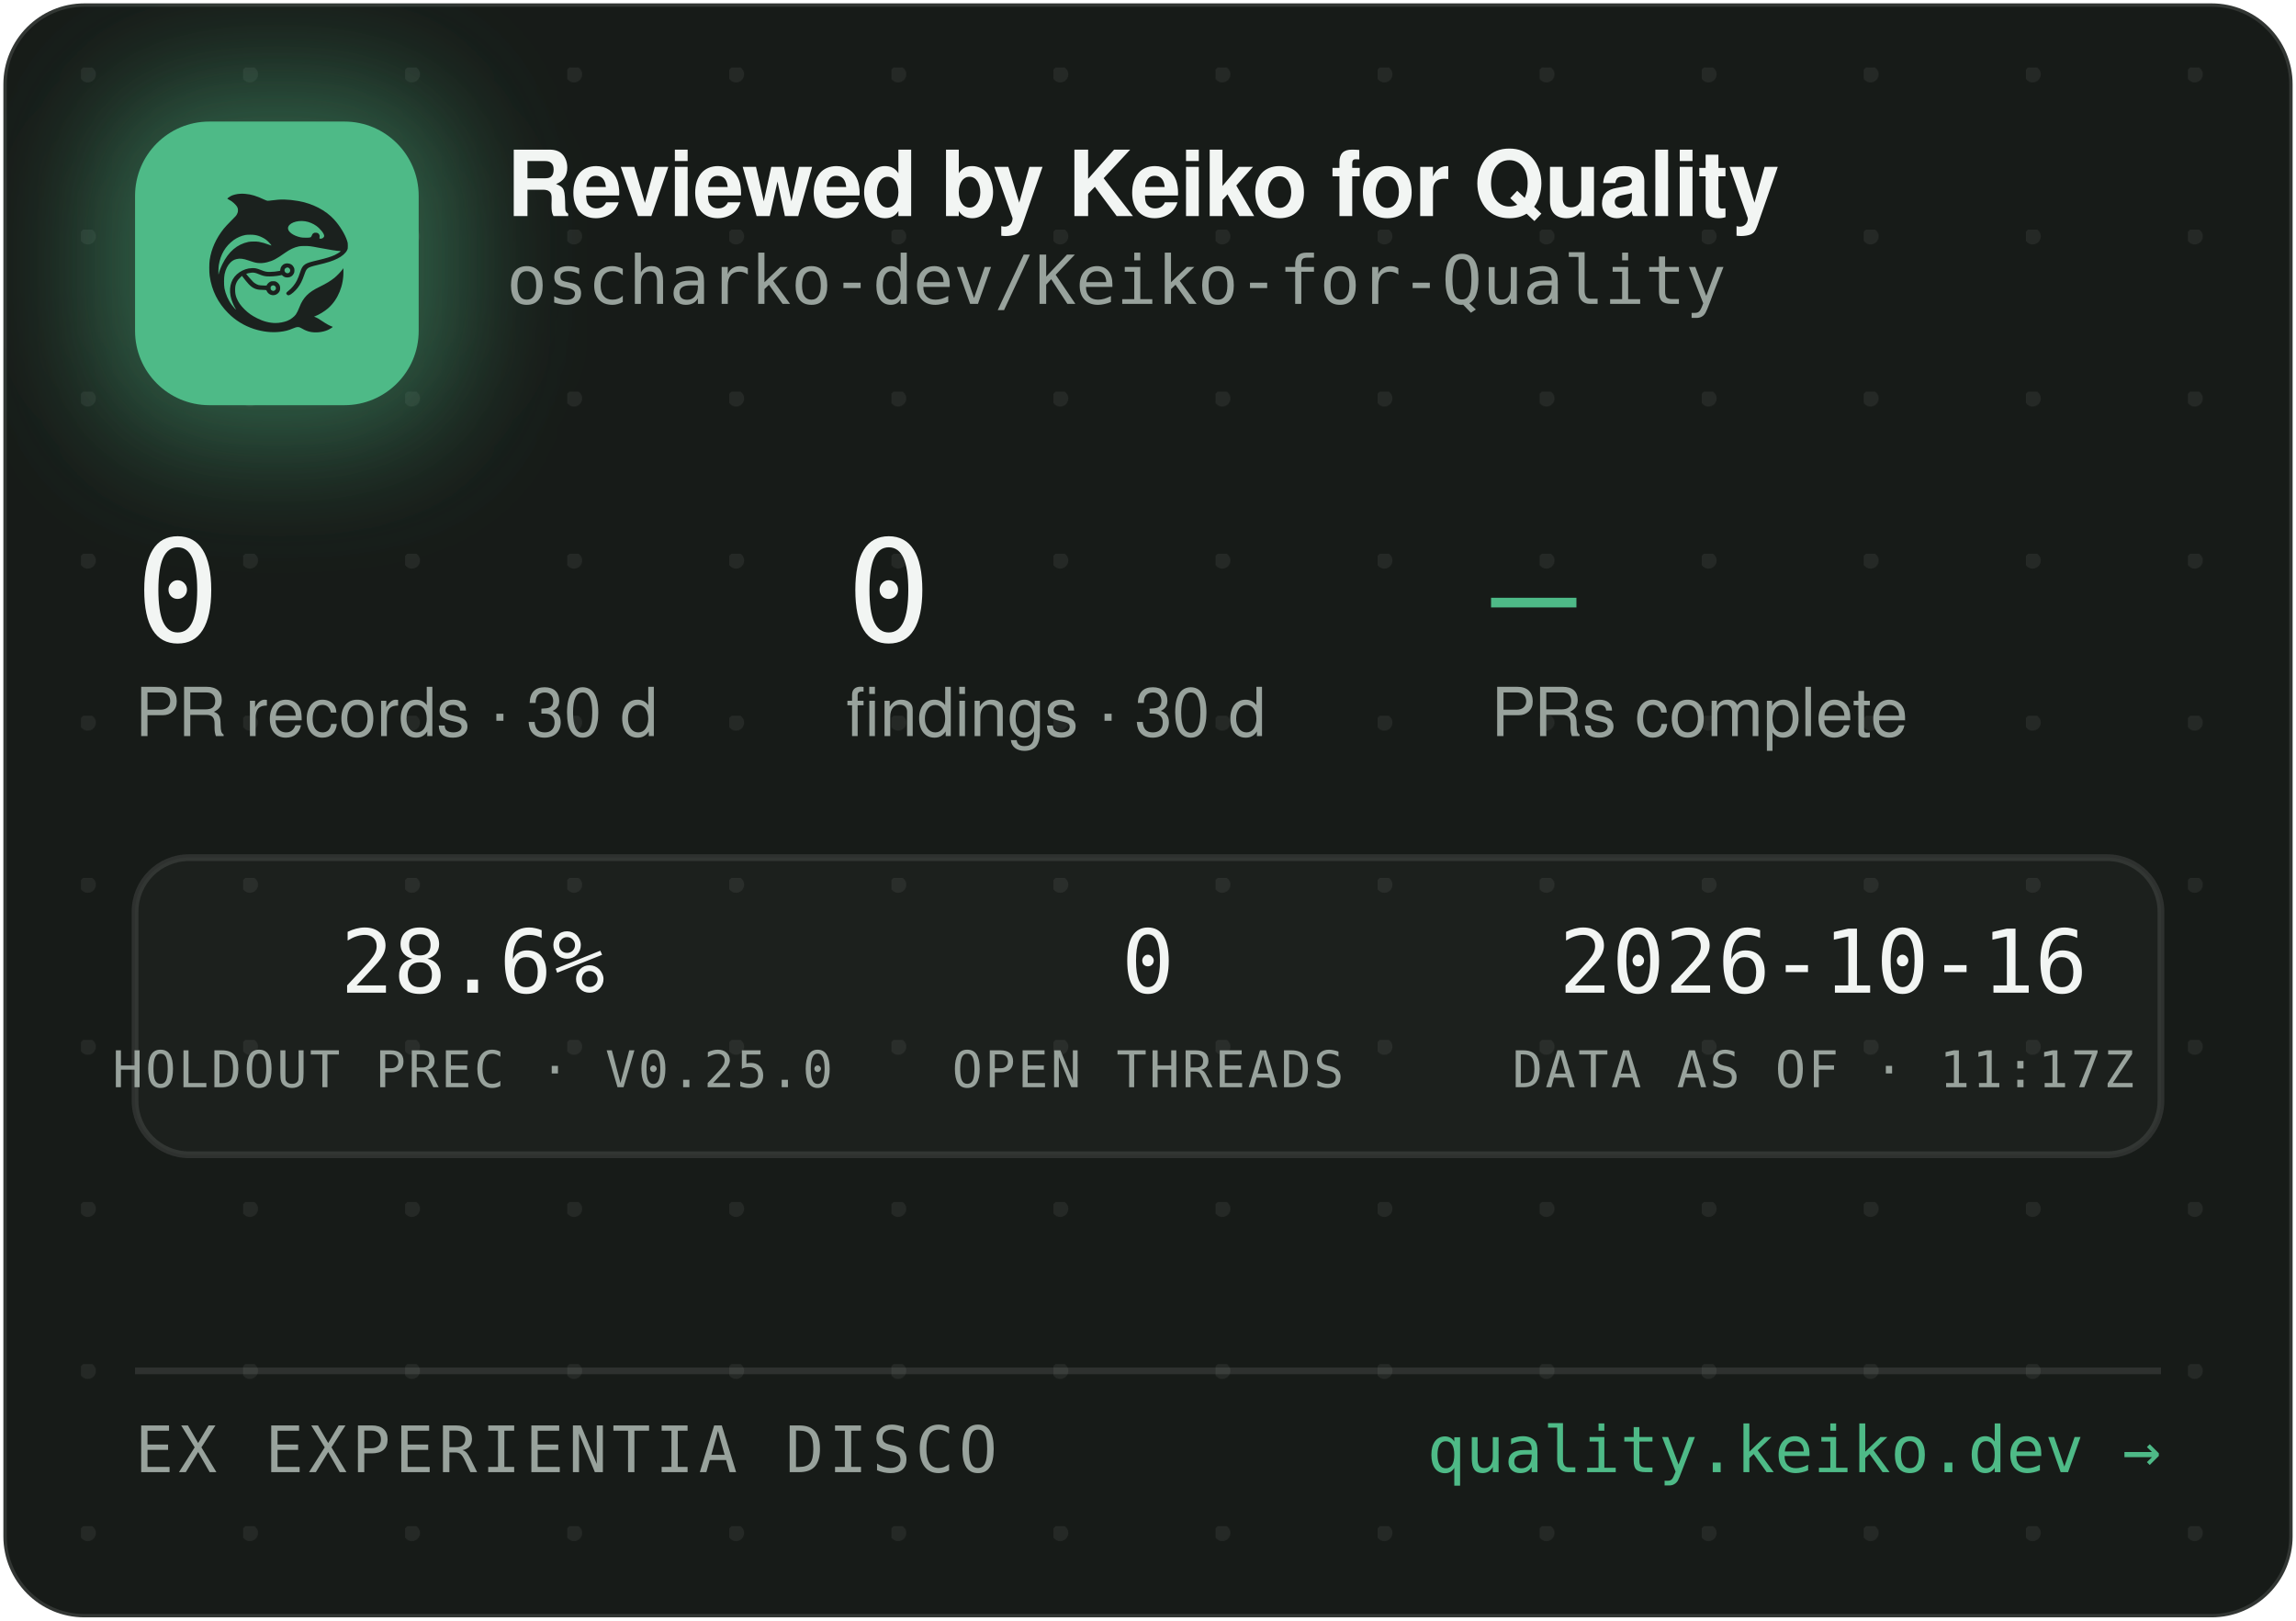
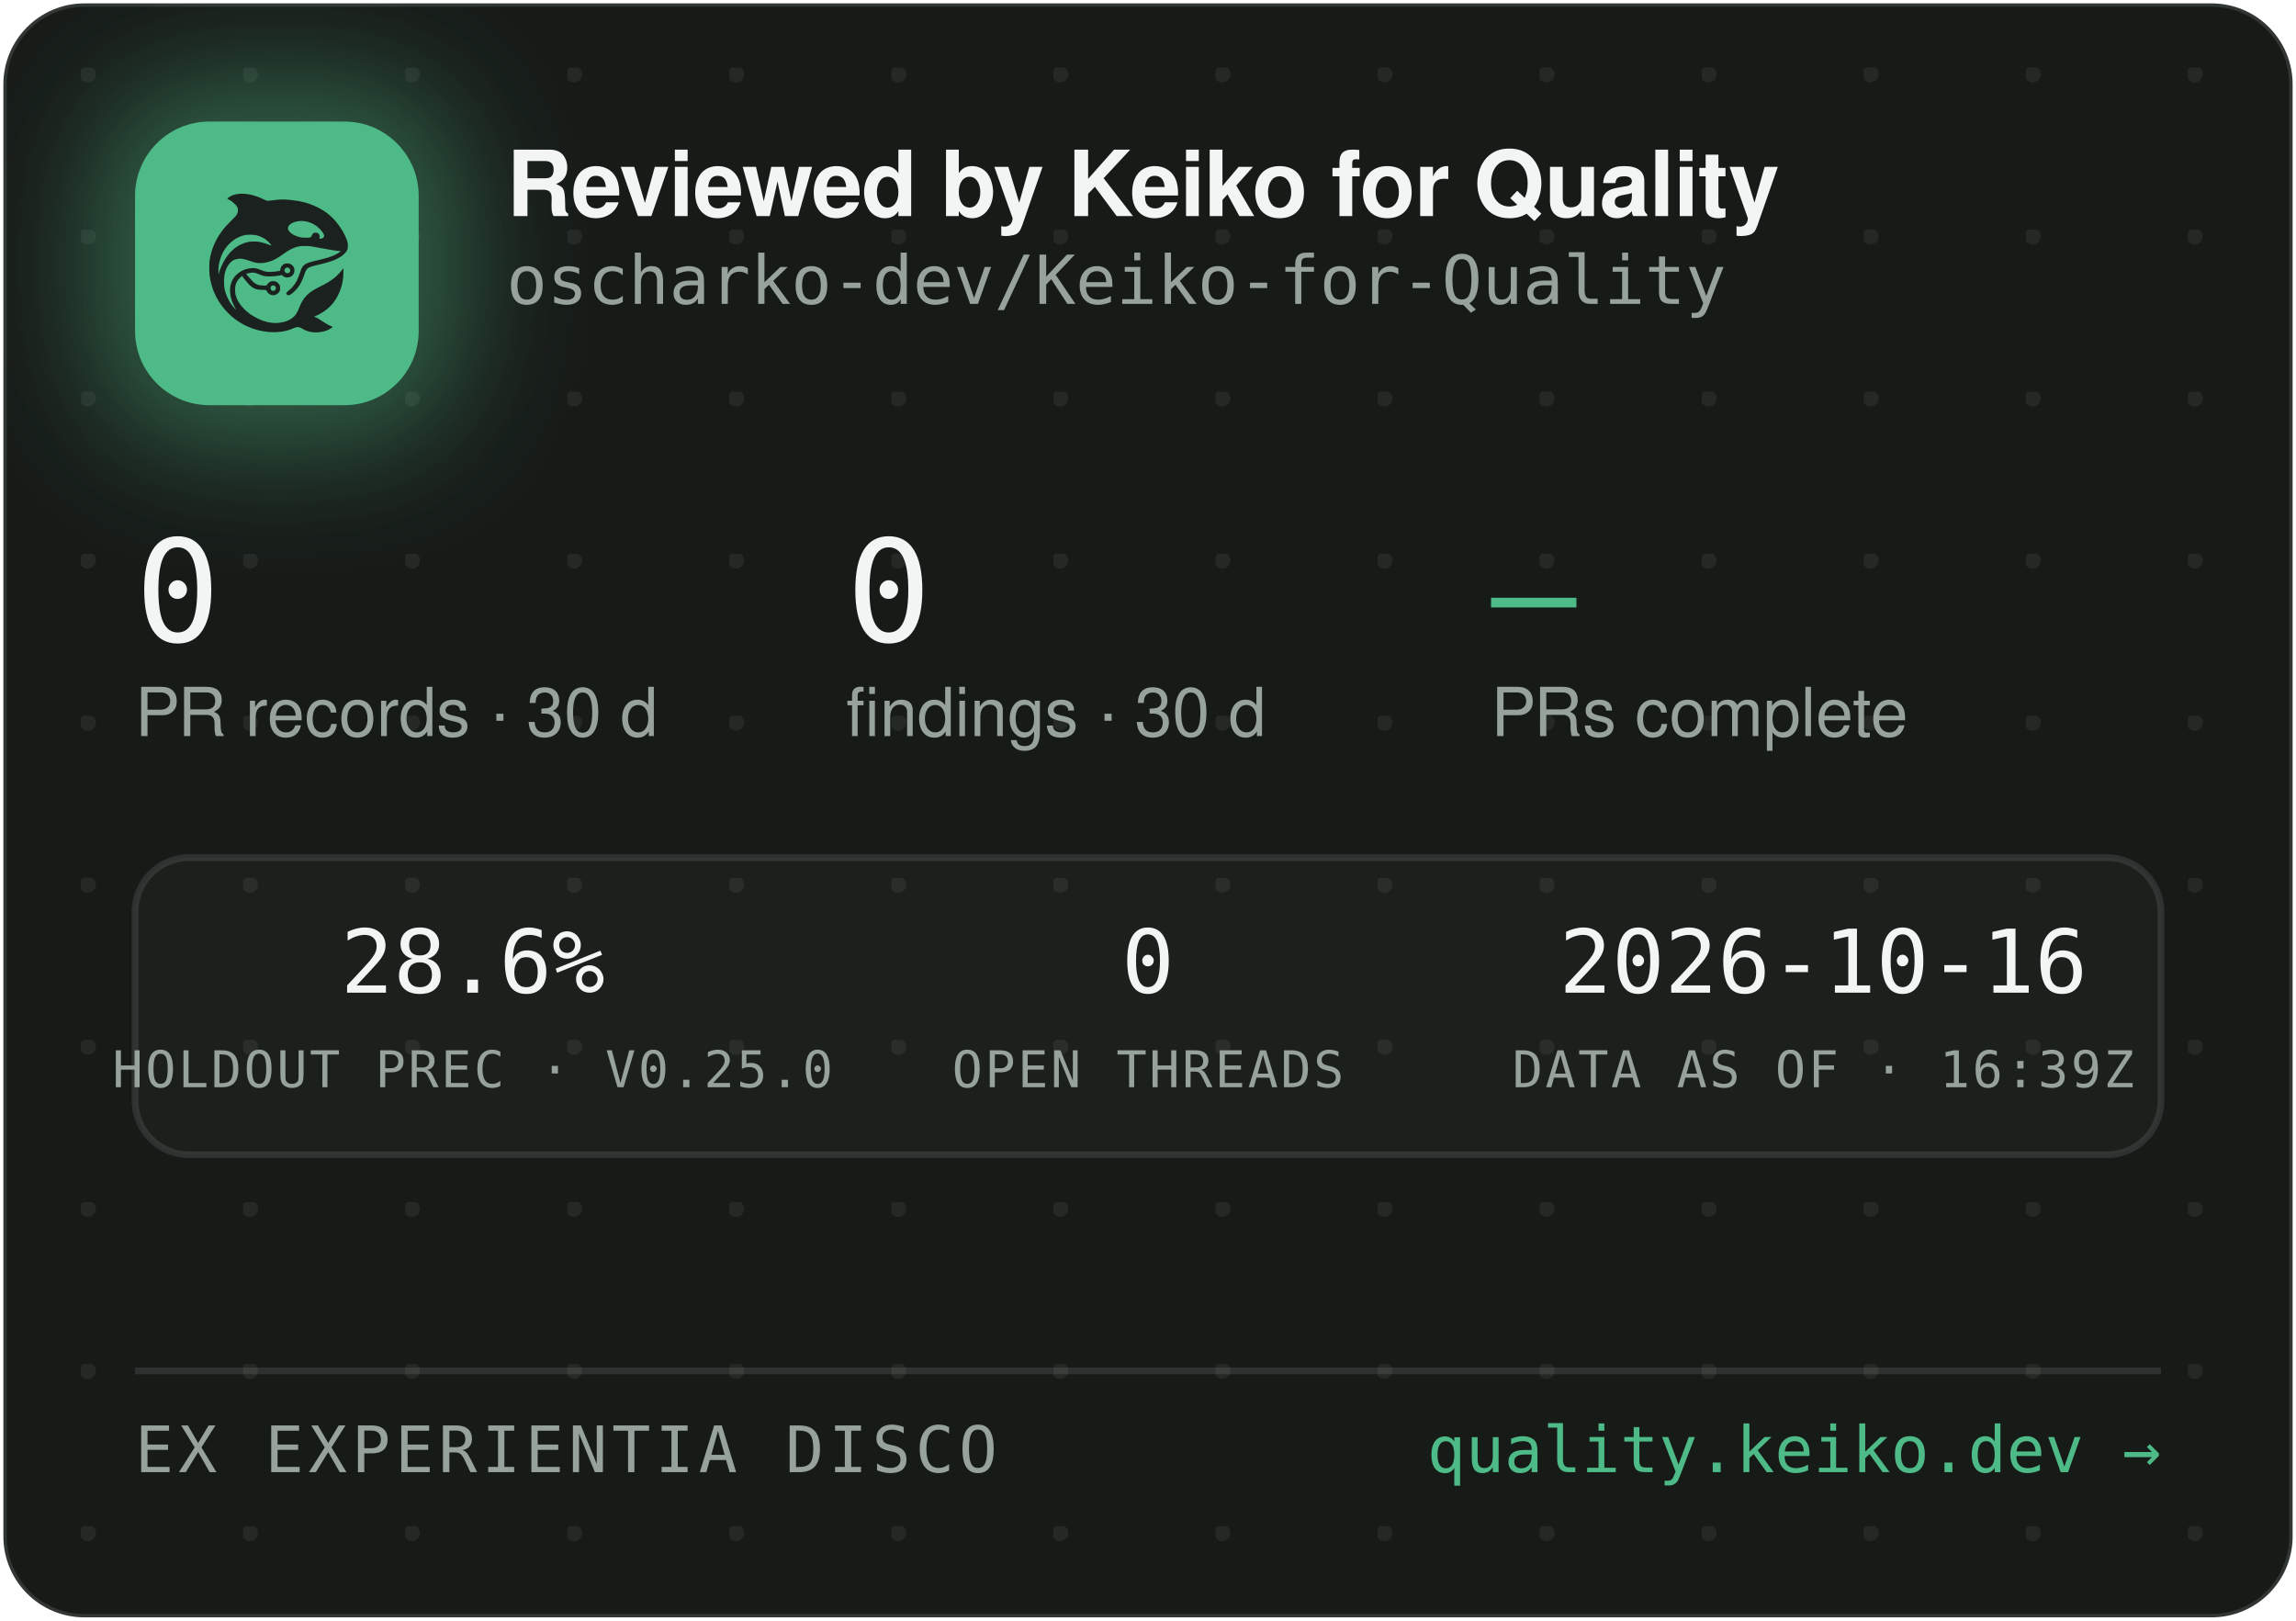
<svg xmlns="http://www.w3.org/2000/svg" width="340" height="240" viewBox="0 0 340 240" role="img" aria-label="Reviewed by Keiko for Quality — oscharko-dev/Keiko-for-Quality">
  <defs>
    <pattern id="dots" width="24" height="24" patternUnits="userSpaceOnUse" x="12" y="10">
      <circle cx="1" cy="1" r="1.2" fill="rgba(233,237,235,0.07)" />
    </pattern>
    <filter id="glow" x="-60%" y="-60%" width="220%" height="220%">
      <feGaussianBlur stdDeviation="9" />
    </filter>
    <clipPath id="card">
      <rect x="0.5" y="0.5" width="339" height="239" rx="12" />
    </clipPath>
  </defs>
  <rect x="0.5" y="0.5" width="339" height="239" rx="12" fill="#171B18" stroke="rgba(255,255,255,0.12)" />
  <rect x="0.5" y="0.5" width="339" height="239" rx="12" fill="url(#dots)" />
  <g clip-path="url(#card)">
    <rect x="14" y="12" width="54" height="54" rx="16" fill="rgba(78,186,135,0.45)" filter="url(#glow)" />
    <rect x="20" y="18" width="42" height="42" rx="11" fill="#4EBA87" />
    <g transform="translate(24,22) scale(0.03320312)">
      <g transform="translate(1024 0) scale(-1 1)">
        <g transform="translate(1024, 1024) scale(-0.1, -0.1)" fill="#1B211E" stroke="none">
          <path d="M3465 8223 c-144 -8 -314 -52 -408 -105 -69 -39 -146 -99 -146 -113 0 -5 30 -24 68 -42 146 -70 323 -229 377 -340 25 -49 29 -70 29 -138 -1 -72 -5 -88 -39 -160 -36 -75 -54 -95 -265 -305 -134 -132 -270 -279 -331 -355 -339 -425 -552 -896 -626 -1390 -25 -165 -25 -549 0 -720 92 -645 368 -1196 826 -1655 322 -324 710 -562 1145 -704 389 -126 793 -172 1155 -130 235 27 377 63 579 149 205 87 268 86 423 -7 102 -62 231 -115 335 -138 247 -56 562 -26 794 74 92 40 244 136 232 146 -4 3 -26 12 -48 19 -86 28 -246 116 -385 211 -162 112 -284 182 -357 207 l-48 17 40 15 c185 70 436 223 595 363 438 386 695 1014 678 1663 l-3 120 -50 -70 c-64 -90 -248 -280 -350 -362 -171 -136 -366 -255 -645 -391 -288 -140 -442 -243 -590 -391 -136 -137 -247 -316 -325 -526 -47 -127 -114 -262 -160 -326 -79 -107 -237 -224 -384 -283 -136 -55 -355 -96 -514 -96 -274 0 -548 71 -832 215 -242 123 -375 216 -553 389 -175 171 -287 332 -361 517 -44 114 -63 216 -63 359 0 152 17 233 74 350 35 70 59 102 136 179 l95 94 21 -29 c55 -75 219 -277 277 -338 171 -183 337 -256 582 -256 56 0 126 -3 155 -7 53 -6 54 -7 76 -57 30 -66 97 -128 172 -156 151 -57 318 11 395 160 33 62 34 193 3 261 -30 64 -88 125 -148 157 -44 23 -63 27 -141 27 -78 0 -97 -4 -140 -27 -58 -30 -131 -105 -141 -142 -6 -25 -8 -26 -93 -26 -47 0 -131 5 -186 10 -87 8 -111 15 -182 51 -45 22 -109 66 -143 96 -59 53 -326 361 -319 367 14 11 179 47 241 52 102 9 177 -7 318 -66 158 -66 243 -89 357 -99 157 -12 413 5 582 40 l93 19 44 -39 c59 -52 135 -75 228 -69 117 8 212 72 262 176 23 47 28 71 28 138 0 70 -4 89 -29 138 -55 110 -145 167 -270 174 -65 3 -91 0 -137 -18 -107 -40 -183 -140 -195 -257 l-6 -52 -51 -11 c-104 -23 -285 -41 -411 -42 -149 -1 -211 12 -402 88 -186 74 -256 88 -403 81 -193 -8 -377 -70 -546 -182 -342 -228 -485 -611 -399 -1064 30 -157 119 -388 209 -541 20 -35 35 -64 33 -66 -8 -8 -111 108 -190 214 -154 206 -278 489 -324 737 -28 154 -25 492 6 635 46 216 133 391 256 514 82 82 161 128 271 156 152 39 300 23 529 -57 217 -76 308 -101 410 -114 137 -17 284 -7 426 30 272 70 414 145 809 425 217 153 399 238 610 283 64 14 129 18 265 18 197 0 269 -9 615 -76 461 -89 843 -149 952 -149 41 0 41 0 23 -20 -28 -31 -169 -119 -254 -158 -167 -77 -388 -145 -716 -222 -399 -93 -508 -128 -608 -194 -102 -68 -160 -160 -217 -346 -35 -115 -102 -286 -149 -378 -85 -168 -227 -341 -377 -458 -105 -82 -115 -107 -69 -162 29 -34 65 -44 109 -29 86 29 261 181 371 322 126 162 201 309 295 581 61 176 90 232 145 283 62 57 163 93 470 165 439 104 640 169 863 278 206 100 368 240 434 375 32 67 33 71 33 198 -1 120 -3 138 -34 229 -98 294 -319 655 -573 936 -381 421 -968 723 -1618 834 -448 76 -767 83 -1169 25 -80 -12 -165 -19 -190 -17 -26 3 -90 26 -146 53 -343 162 -576 233 -842 255 -114 9 -141 10 -248 3z m2926 -1227 c164 -27 346 -102 485 -202 181 -129 354 -348 354 -448 0 -64 -75 -126 -154 -126 -60 0 -63 4 -52 70 8 50 7 65 -9 100 -29 64 -74 93 -151 98 -54 4 -70 1 -107 -21 -42 -25 -61 -52 -91 -129 -25 -64 -55 -73 -246 -73 -121 0 -187 5 -248 18 -318 70 -556 242 -556 402 0 218 388 374 775 311z m-2249 -611 c119 -21 208 -50 321 -106 114 -56 177 -100 266 -184 67 -63 157 -173 148 -181 -2 -3 -61 18 -130 45 -131 52 -298 100 -427 122 -113 20 -367 17 -470 -4 -502 -106 -885 -433 -1160 -992 -70 -142 -160 -379 -160 -424 0 -9 -5 -23 -11 -31 -13 -19 -5 316 10 410 80 482 295 846 661 1117 145 107 350 197 522 228 100 18 326 18 430 0z m1485 -1456 c95 -36 119 -159 42 -223 -78 -66 -209 -1 -209 104 0 60 33 100 99 121 36 10 36 10 68 -2z m-591 -822 c29 -26 37 -42 40 -77 6 -54 -9 -86 -55 -117 -41 -28 -70 -29 -119 -4 -44 22 -62 55 -62 112 0 51 13 75 53 99 50 31 101 26 143 -13z" />
        </g>
      </g>
    </g>
    <text x="75" y="32" font-family="-apple-system,'Segoe UI',Helvetica,Arial,sans-serif" font-size="13.5" font-weight="650" letter-spacing="-0.14" fill="#F2F5F3">Reviewed by Keiko for Quality</text>
    <text x="75" y="45" font-family="'JetBrains Mono',SFMono-Regular,Consolas,Menlo,monospace" font-size="10" fill="#98A29C">oscharko-dev/Keiko-for-Quality</text>
    <text x="20" y="95" font-family="'JetBrains Mono',SFMono-Regular,Consolas,Menlo,monospace" font-size="21" fill="#F2F5F3">0</text>
    <text x="20" y="109" font-family="-apple-system,'Segoe UI',Helvetica,Arial,sans-serif" font-size="10" fill="#98A29C">PR records · 30 d</text>
    <text x="125.3" y="95" font-family="'JetBrains Mono',SFMono-Regular,Consolas,Menlo,monospace" font-size="21" fill="#F2F5F3">0</text>
    <text x="125.3" y="109" font-family="-apple-system,'Segoe UI',Helvetica,Arial,sans-serif" font-size="10" fill="#98A29C">findings · 30 d</text>
    <text x="220.8" y="95" font-family="'JetBrains Mono',SFMono-Regular,Consolas,Menlo,monospace" font-size="21" fill="#4EBA87">—</text>
    <text x="220.8" y="109" font-family="-apple-system,'Segoe UI',Helvetica,Arial,sans-serif" font-size="10" fill="#98A29C">PRs complete</text>
    <rect x="20" y="127" width="300" height="44" rx="8" fill="rgba(255,255,255,0.025)" stroke="rgba(255,255,255,0.1)" />
    <text x="70" y="147" text-anchor="middle" font-family="'JetBrains Mono',SFMono-Regular,Consolas,Menlo,monospace" font-size="13" fill="#F2F5F3">28.6%</text>
    <text x="70" y="161" text-anchor="middle" font-family="'JetBrains Mono',SFMono-Regular,Consolas,Menlo,monospace" font-size="7.5" letter-spacing="0.35" fill="#98A29C">HOLDOUT PREC · V0.25.0</text>
    <text x="170" y="147" text-anchor="middle" font-family="'JetBrains Mono',SFMono-Regular,Consolas,Menlo,monospace" font-size="13" fill="#F2F5F3">0</text>
    <text x="170" y="161" text-anchor="middle" font-family="'JetBrains Mono',SFMono-Regular,Consolas,Menlo,monospace" font-size="7.5" letter-spacing="0.35" fill="#98A29C">OPEN THREADS</text>
    <text x="270" y="147" text-anchor="middle" font-family="'JetBrains Mono',SFMono-Regular,Consolas,Menlo,monospace" font-size="13" fill="#F2F5F3">2026-10-16</text>
-     <text x="270" y="161" text-anchor="middle" font-family="'JetBrains Mono',SFMono-Regular,Consolas,Menlo,monospace" font-size="7.5" letter-spacing="0.35" fill="#98A29C">DATA AS OF · 11:17Z</text>
+     <text x="270" y="161" text-anchor="middle" font-family="'JetBrains Mono',SFMono-Regular,Consolas,Menlo,monospace" font-size="7.5" letter-spacing="0.35" fill="#98A29C">DATA AS OF · 16:39Z</text>
    <line x1="20" y1="203" x2="320" y2="203" stroke="rgba(255,255,255,0.1)" />
    <text x="20" y="218" font-family="'JetBrains Mono',SFMono-Regular,Consolas,Menlo,monospace" font-size="9.5" letter-spacing="0.7" fill="#98A29C">EX EXPERIENTIA DISCO</text>
    <text x="320" y="218" text-anchor="end" font-family="'JetBrains Mono',SFMono-Regular,Consolas,Menlo,monospace" font-size="9.5" fill="#4EBA87">quality.keiko.dev →</text>
  </g>
</svg>
